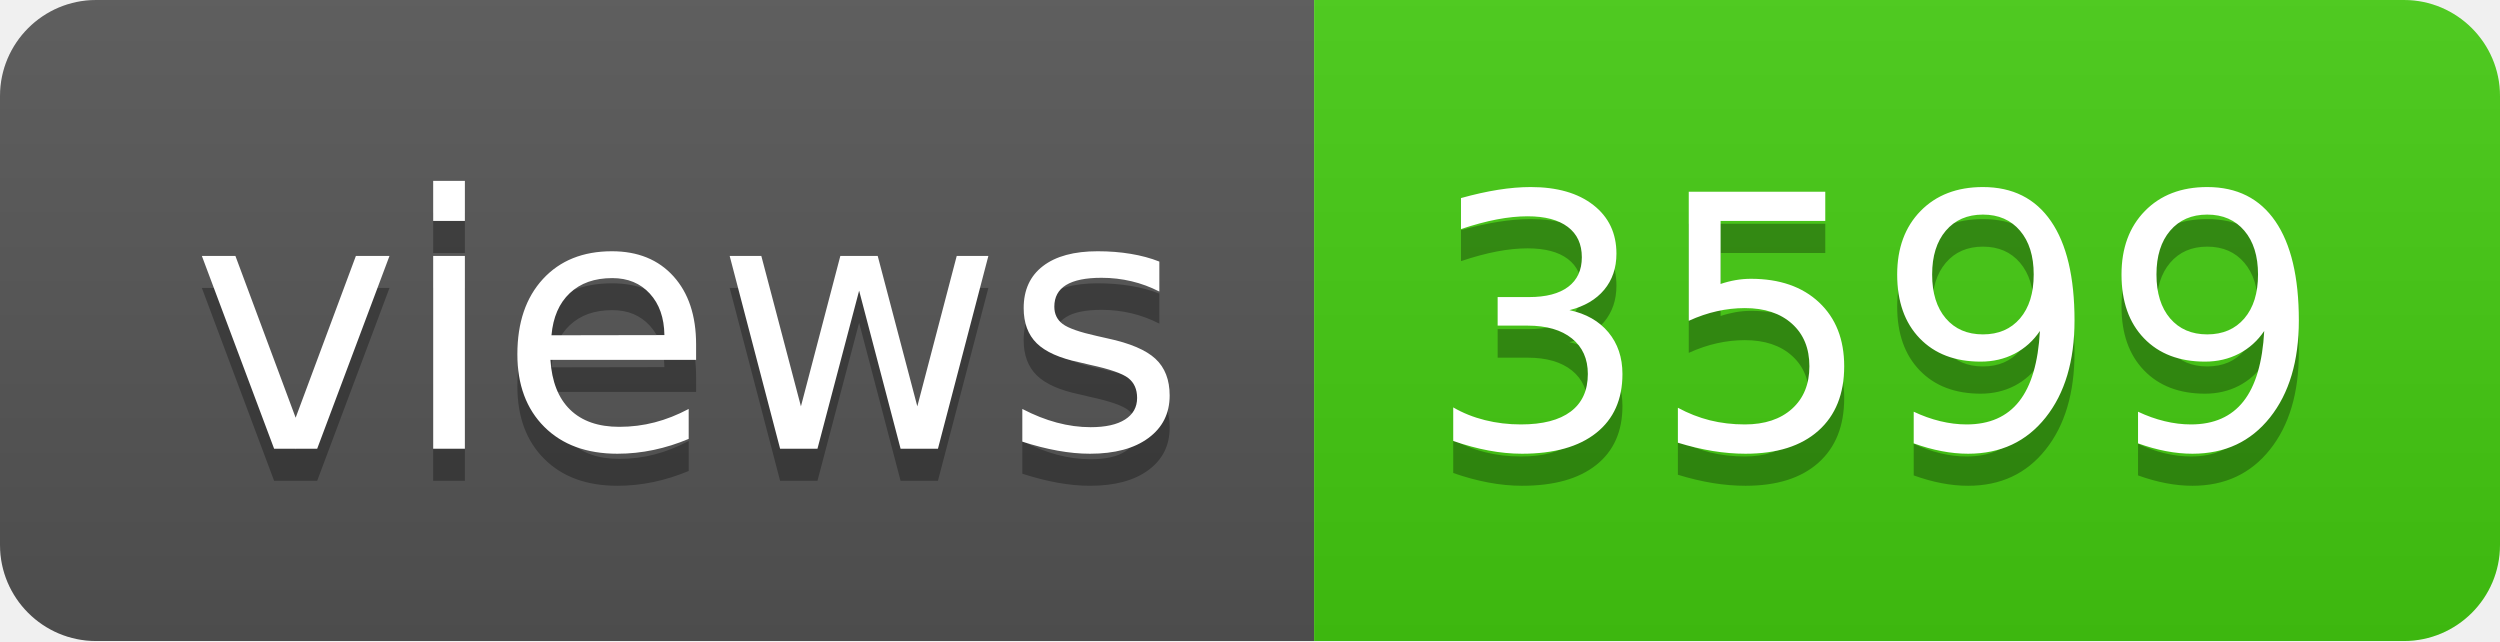
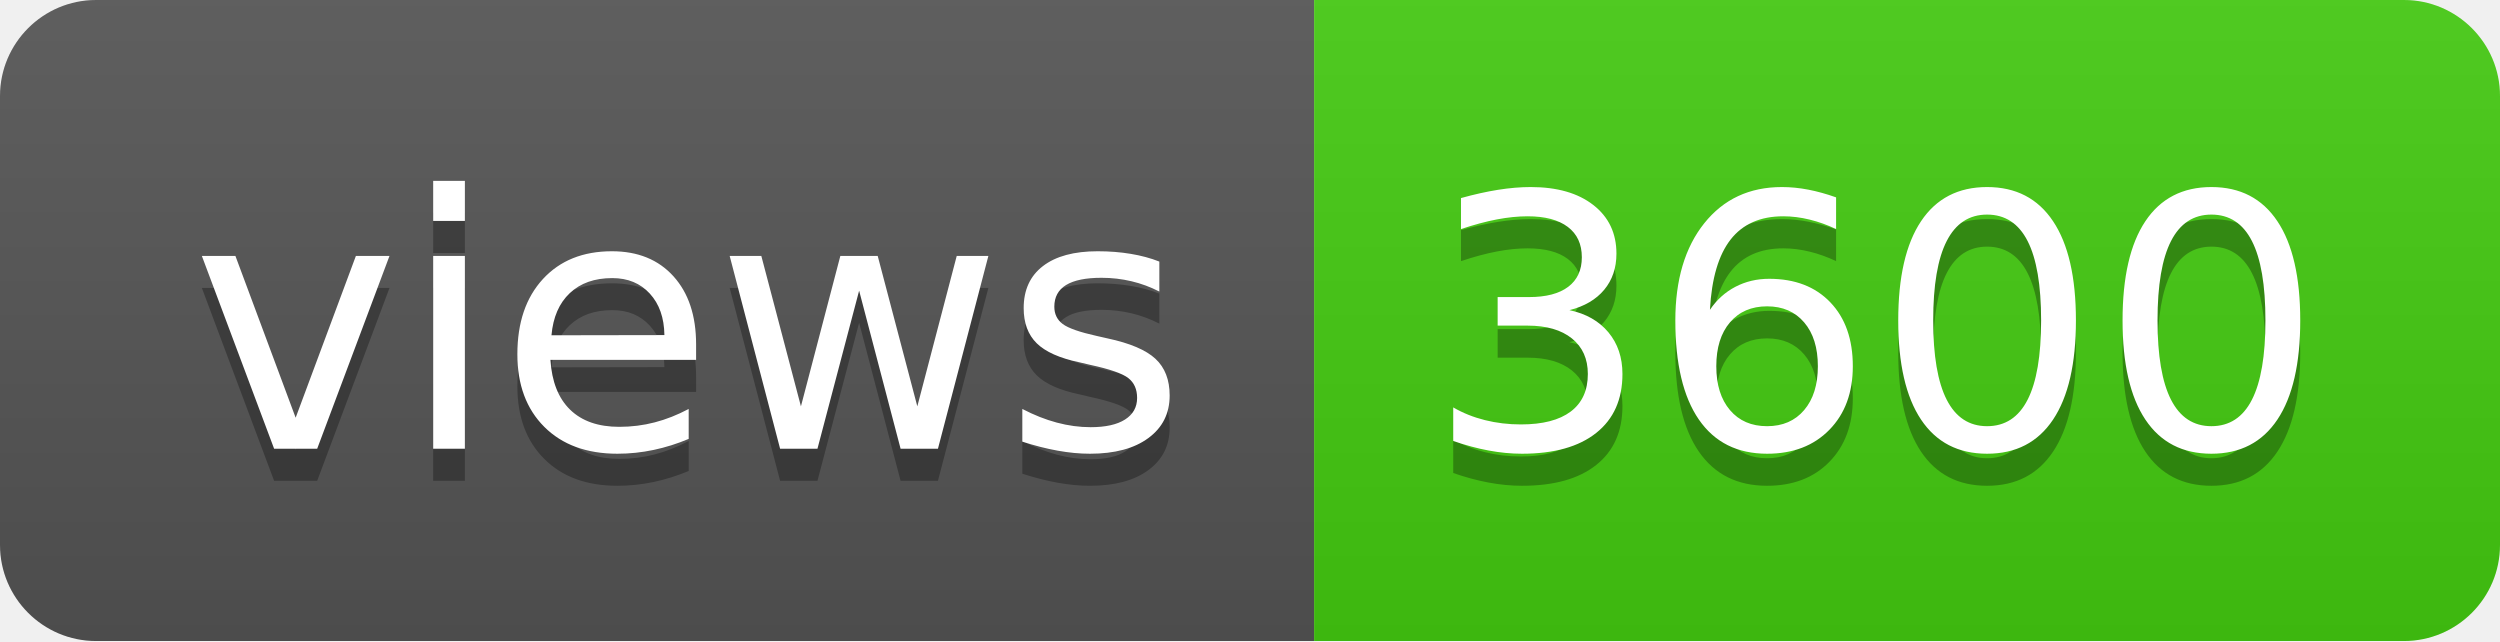
- <svg xmlns="http://www.w3.org/2000/svg" width="78" height="20" role="img" aria-label="views: 3599">
+ <svg xmlns="http://www.w3.org/2000/svg" width="78" height="20" role="img" aria-label="views: 3600">
  <linearGradient id="s" x2="0" y2="100%">
    <stop offset="0" stop-color="#bbb" stop-opacity=".1" />
    <stop offset="1" stop-opacity=".1" />
  </linearGradient>
  <clipPath id="r">
    <rect width="78" height="20" rx="3" fill="#fff" />
  </clipPath>
  <g clip-path="url(#r)">
    <rect width="41" height="20" fill="#555" />
    <rect x="41" width="37" height="20" fill="#4c1" />
    <rect width="78" height="20" fill="url(#s)" />
  </g>
  <g fill="#fff" text-anchor="middle" font-family="Verdana,Geneva,DejaVu Sans,sans-serif" text-rendering="geometricPrecision" font-size="110">
    <text aria-hidden="true" x="215" y="150" fill="#010101" fill-opacity=".3" transform="scale(.1)" textLength="310">views</text>
    <text x="215" y="140" transform="scale(.1)" fill="#fff" textLength="310">views</text>
-     <text aria-hidden="true" x="585" y="150" fill="#010101" fill-opacity=".3" transform="scale(.1)" textLength="270">3599</text>
-     <text x="585" y="140" transform="scale(.1)" fill="#fff" textLength="270">3599</text>
+     <text aria-hidden="true" x="585" y="150" fill="#010101" fill-opacity=".3" transform="scale(.1)" textLength="270">3600</text>
+     <text x="585" y="140" transform="scale(.1)" fill="#fff" textLength="270">3600</text>
  </g>
</svg>
